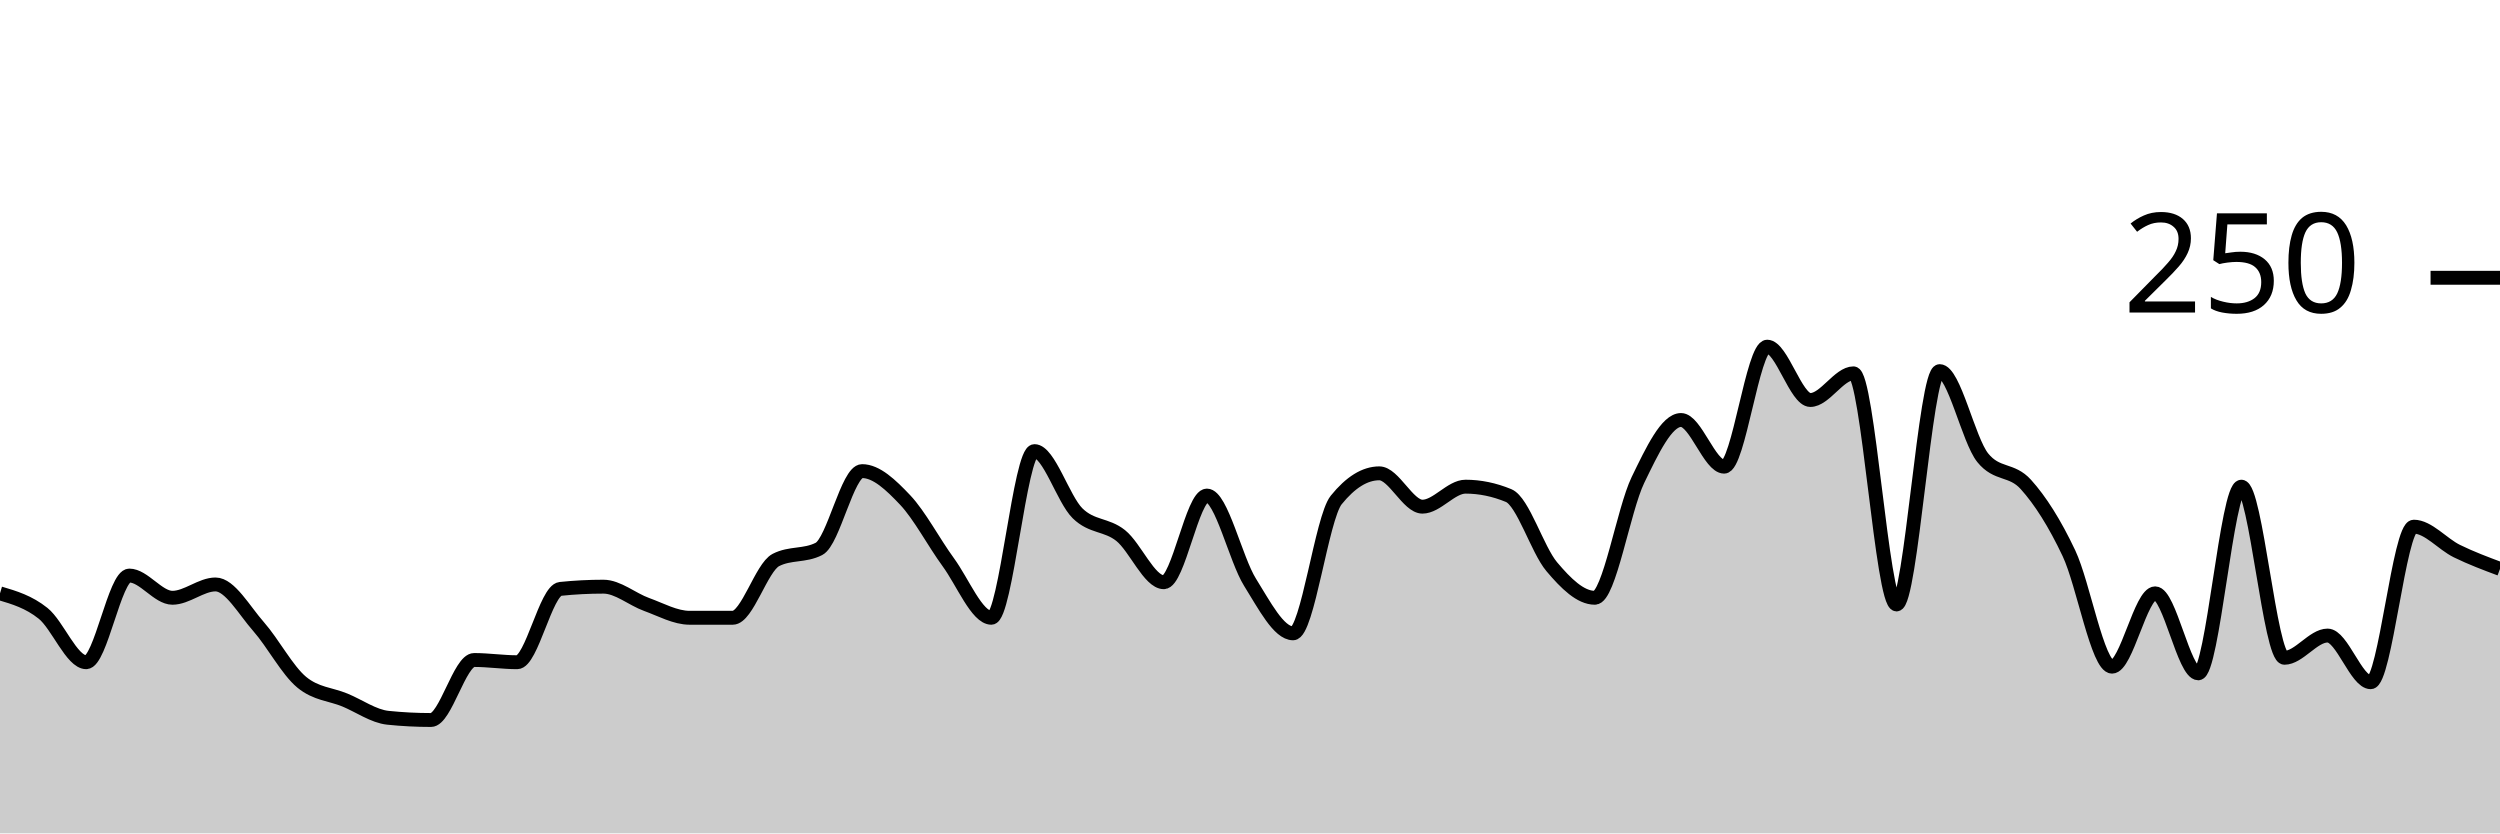
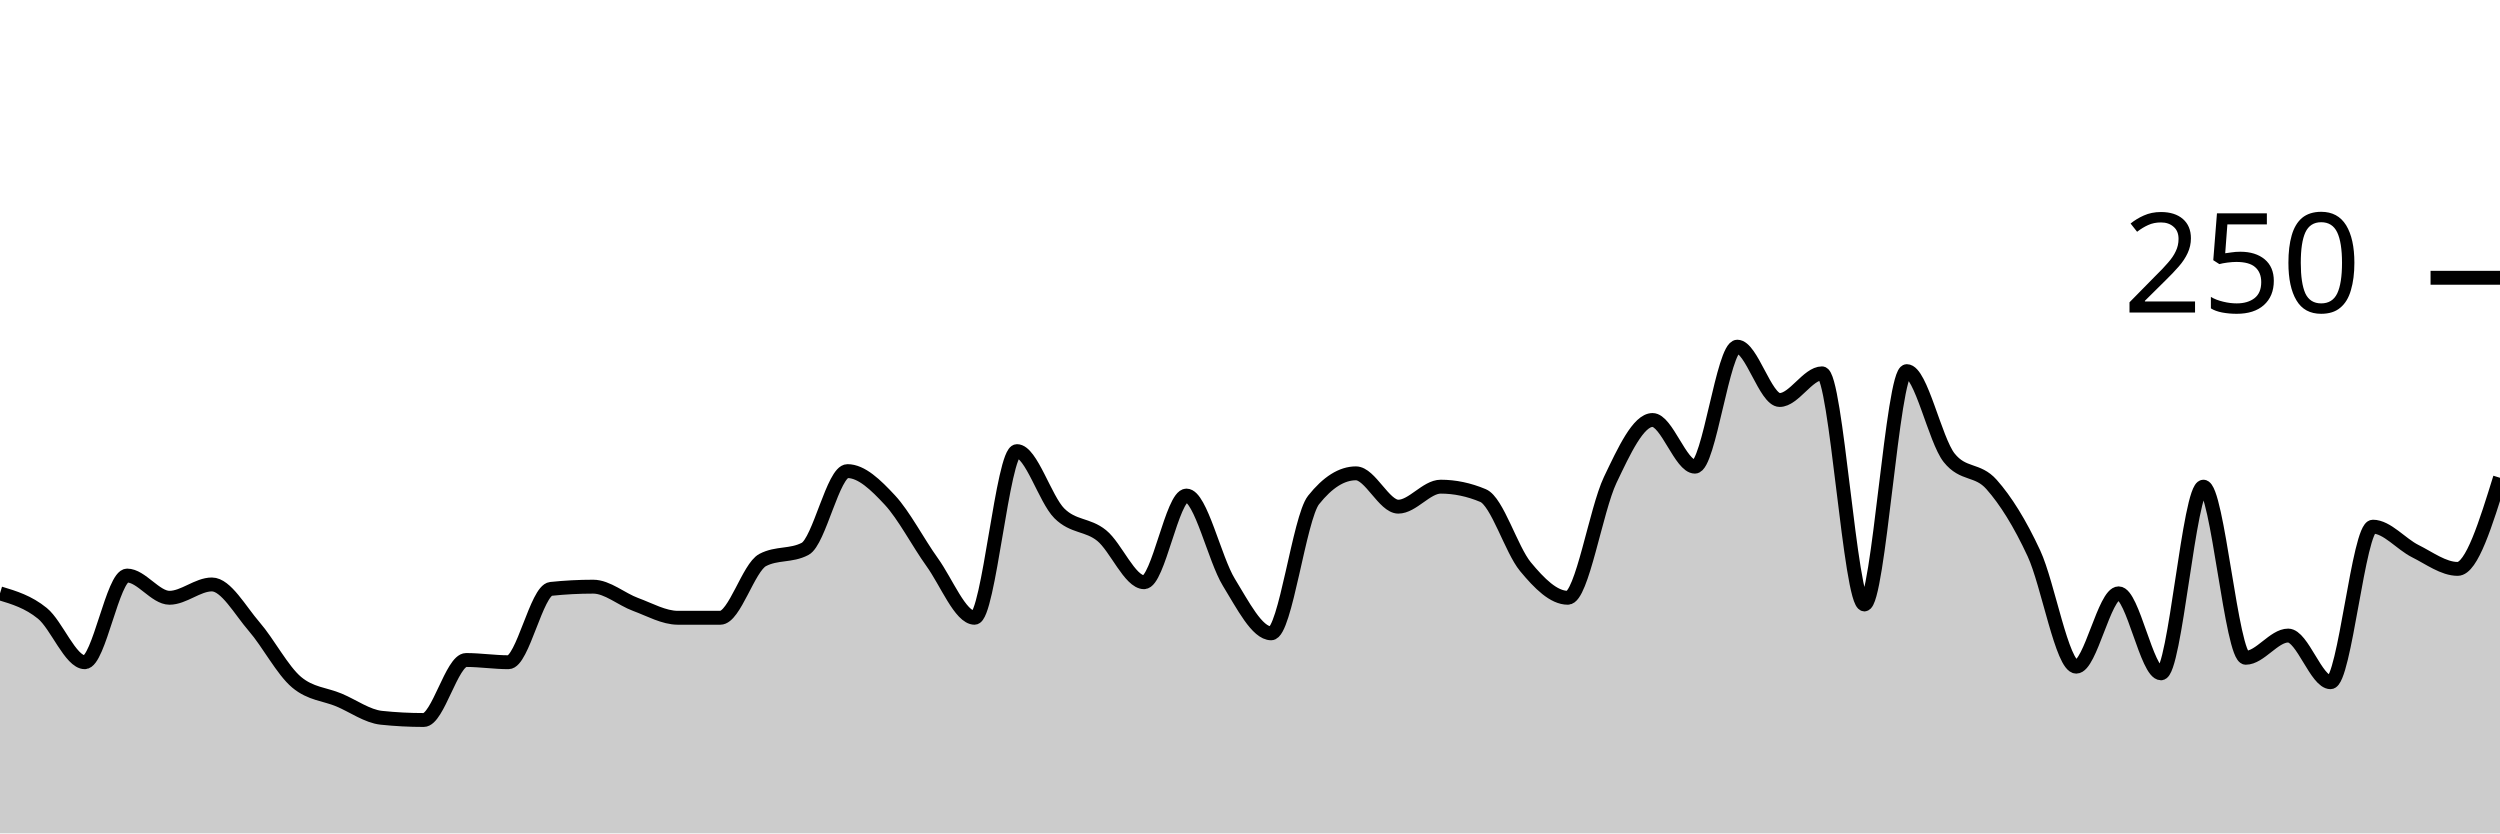
<svg xmlns="http://www.w3.org/2000/svg" viewBox="0 0 180 60">
  <g transform="translate(0,20)">
-     <path class="area" fill="rgba(0, 0, 0, 0.2)" d="M0,22.72C1.034,23.027,2.069,23.333,3.103,24.16C4.138,24.987,5.172,27.68,6.207,27.68C7.241,27.68,8.276,21.44,9.31,21.44C10.345,21.44,11.379,23.04,12.414,23.04C13.448,23.04,14.483,22.08,15.517,22.08C16.552,22.08,17.586,23.947,18.621,25.12C19.655,26.293,20.69,28.267,21.724,29.12C22.759,29.973,23.793,29.973,24.828,30.4C25.862,30.827,26.897,31.573,27.931,31.68C28.966,31.787,30,31.84,31.034,31.84C32.069,31.84,33.103,27.52,34.138,27.52C35.172,27.52,36.207,27.68,37.241,27.68C38.276,27.68,39.31,22.507,40.345,22.4C41.379,22.293,42.414,22.24,43.448,22.24C44.483,22.24,45.517,23.147,46.552,23.52C47.586,23.893,48.621,24.48,49.655,24.48C50.69,24.48,51.724,24.48,52.759,24.48C53.793,24.48,54.828,20.853,55.862,20.32C56.897,19.787,57.931,20.053,58.966,19.52C60,18.987,61.034,13.92,62.069,13.92C63.103,13.92,64.138,14.907,65.172,16C66.207,17.093,67.241,19.067,68.276,20.48C69.31,21.893,70.345,24.48,71.379,24.48C72.414,24.48,73.448,12.48,74.483,12.48C75.517,12.48,76.552,15.947,77.586,16.96C78.621,17.973,79.655,17.733,80.69,18.56C81.724,19.387,82.759,21.92,83.793,21.92C84.828,21.92,85.862,15.68,86.897,15.68C87.931,15.68,88.966,20.267,90,21.92C91.034,23.573,92.069,25.6,93.103,25.6C94.138,25.6,95.172,17.28,96.207,16C97.241,14.72,98.276,14.08,99.31,14.08C100.345,14.08,101.379,16.48,102.414,16.48C103.448,16.48,104.483,15.04,105.517,15.04C106.552,15.04,107.586,15.253,108.621,15.68C109.655,16.107,110.69,19.573,111.724,20.8C112.759,22.027,113.793,23.04,114.828,23.04C115.862,23.04,116.897,16.693,117.931,14.56C118.966,12.427,120,10.24,121.034,10.24C122.069,10.24,123.103,13.6,124.138,13.6C125.172,13.6,126.207,4.96,127.241,4.96C128.276,4.96,129.31,8.8,130.345,8.8C131.379,8.8,132.414,6.88,133.448,6.88C134.483,6.88,135.517,23.52,136.552,23.52C137.586,23.52,138.621,6.72,139.655,6.72C140.69,6.72,141.724,11.68,142.759,12.96C143.793,14.24,144.828,13.733,145.862,14.88C146.897,16.027,147.931,17.653,148.966,19.84C150,22.027,151.034,28,152.069,28C153.103,28,154.138,22.72,155.172,22.72C156.207,22.72,157.241,28.48,158.276,28.48C159.31,28.48,160.345,15.04,161.379,15.04C162.414,15.04,163.448,27.36,164.483,27.36C165.517,27.36,166.552,25.76,167.586,25.76C168.621,25.76,169.655,29.12,170.69,29.12C171.724,29.12,172.759,17.92,173.793,17.92C174.828,17.92,175.862,19.173,176.897,19.68C177.931,20.187,178.966,20.573,180,20.96L180,40C178.966,40,177.931,40,176.897,40C175.862,40,174.828,40,173.793,40C172.759,40,171.724,40,170.69,40C169.655,40,168.621,40,167.586,40C166.552,40,165.517,40,164.483,40C163.448,40,162.414,40,161.379,40C160.345,40,159.31,40,158.276,40C157.241,40,156.207,40,155.172,40C154.138,40,153.103,40,152.069,40C151.034,40,150,40,148.966,40C147.931,40,146.897,40,145.862,40C144.828,40,143.793,40,142.759,40C141.724,40,140.69,40,139.655,40C138.621,40,137.586,40,136.552,40C135.517,40,134.483,40,133.448,40C132.414,40,131.379,40,130.345,40C129.31,40,128.276,40,127.241,40C126.207,40,125.172,40,124.138,40C123.103,40,122.069,40,121.034,40C120,40,118.966,40,117.931,40C116.897,40,115.862,40,114.828,40C113.793,40,112.759,40,111.724,40C110.69,40,109.655,40,108.621,40C107.586,40,106.552,40,105.517,40C104.483,40,103.448,40,102.414,40C101.379,40,100.345,40,99.31,40C98.276,40,97.241,40,96.207,40C95.172,40,94.138,40,93.103,40C92.069,40,91.034,40,90,40C88.966,40,87.931,40,86.897,40C85.862,40,84.828,40,83.793,40C82.759,40,81.724,40,80.69,40C79.655,40,78.621,40,77.586,40C76.552,40,75.517,40,74.483,40C73.448,40,72.414,40,71.379,40C70.345,40,69.31,40,68.276,40C67.241,40,66.207,40,65.172,40C64.138,40,63.103,40,62.069,40C61.034,40,60,40,58.966,40C57.931,40,56.897,40,55.862,40C54.828,40,53.793,40,52.759,40C51.724,40,50.69,40,49.655,40C48.621,40,47.586,40,46.552,40C45.517,40,44.483,40,43.448,40C42.414,40,41.379,40,40.345,40C39.31,40,38.276,40,37.241,40C36.207,40,35.172,40,34.138,40C33.103,40,32.069,40,31.034,40C30,40,28.966,40,27.931,40C26.897,40,25.862,40,24.828,40C23.793,40,22.759,40,21.724,40C20.69,40,19.655,40,18.621,40C17.586,40,16.552,40,15.517,40C14.483,40,13.448,40,12.414,40C11.379,40,10.345,40,9.31,40C8.276,40,7.241,40,6.207,40C5.172,40,4.138,40,3.103,40C2.069,40,1.034,40,0,40Z" />
-     <path class="line" stroke="black" fill="none" d="M0,22.72C1.034,23.027,2.069,23.333,3.103,24.16C4.138,24.987,5.172,27.68,6.207,27.68C7.241,27.68,8.276,21.44,9.31,21.44C10.345,21.44,11.379,23.04,12.414,23.04C13.448,23.04,14.483,22.08,15.517,22.08C16.552,22.08,17.586,23.947,18.621,25.12C19.655,26.293,20.69,28.267,21.724,29.12C22.759,29.973,23.793,29.973,24.828,30.4C25.862,30.827,26.897,31.573,27.931,31.68C28.966,31.787,30,31.84,31.034,31.84C32.069,31.84,33.103,27.52,34.138,27.52C35.172,27.52,36.207,27.68,37.241,27.68C38.276,27.68,39.31,22.507,40.345,22.4C41.379,22.293,42.414,22.24,43.448,22.24C44.483,22.24,45.517,23.147,46.552,23.52C47.586,23.893,48.621,24.48,49.655,24.48C50.69,24.48,51.724,24.48,52.759,24.48C53.793,24.48,54.828,20.853,55.862,20.32C56.897,19.787,57.931,20.053,58.966,19.52C60,18.987,61.034,13.92,62.069,13.92C63.103,13.92,64.138,14.907,65.172,16C66.207,17.093,67.241,19.067,68.276,20.48C69.31,21.893,70.345,24.48,71.379,24.48C72.414,24.48,73.448,12.48,74.483,12.48C75.517,12.48,76.552,15.947,77.586,16.96C78.621,17.973,79.655,17.733,80.69,18.56C81.724,19.387,82.759,21.92,83.793,21.92C84.828,21.92,85.862,15.68,86.897,15.68C87.931,15.68,88.966,20.267,90,21.92C91.034,23.573,92.069,25.6,93.103,25.6C94.138,25.6,95.172,17.28,96.207,16C97.241,14.72,98.276,14.08,99.31,14.08C100.345,14.08,101.379,16.48,102.414,16.48C103.448,16.48,104.483,15.04,105.517,15.04C106.552,15.04,107.586,15.253,108.621,15.68C109.655,16.107,110.69,19.573,111.724,20.8C112.759,22.027,113.793,23.04,114.828,23.04C115.862,23.04,116.897,16.693,117.931,14.56C118.966,12.427,120,10.24,121.034,10.24C122.069,10.24,123.103,13.6,124.138,13.6C125.172,13.6,126.207,4.96,127.241,4.96C128.276,4.96,129.31,8.8,130.345,8.8C131.379,8.8,132.414,6.88,133.448,6.88C134.483,6.88,135.517,23.52,136.552,23.52C137.586,23.52,138.621,6.72,139.655,6.72C140.69,6.72,141.724,11.68,142.759,12.96C143.793,14.24,144.828,13.733,145.862,14.88C146.897,16.027,147.931,17.653,148.966,19.84C150,22.027,151.034,28,152.069,28C153.103,28,154.138,22.72,155.172,22.72C156.207,22.72,157.241,28.48,158.276,28.48C159.31,28.48,160.345,15.04,161.379,15.04C162.414,15.04,163.448,27.36,164.483,27.36C165.517,27.36,166.552,25.76,167.586,25.76C168.621,25.76,169.655,29.12,170.69,29.12C171.724,29.12,172.759,17.92,173.793,17.92C174.828,17.92,175.862,19.173,176.897,19.68C177.931,20.187,178.966,20.573,180,20.96" />
+     <path class="area" fill="rgba(0, 0, 0, 0.2)" d="M0,22.72C1.017,23.027,2.034,23.333,3.051,24.16C4.068,24.987,5.085,27.68,6.102,27.68C7.119,27.68,8.136,21.44,9.153,21.44C10.169,21.44,11.186,23.04,12.203,23.04C13.22,23.04,14.237,22.08,15.254,22.08C16.271,22.08,17.288,23.947,18.305,25.12C19.322,26.293,20.339,28.267,21.356,29.12C22.373,29.973,23.39,29.973,24.407,30.4C25.424,30.827,26.441,31.573,27.458,31.68C28.475,31.787,29.492,31.84,30.508,31.84C31.525,31.84,32.542,27.52,33.559,27.52C34.576,27.52,35.593,27.68,36.61,27.68C37.627,27.68,38.644,22.507,39.661,22.4C40.678,22.293,41.695,22.24,42.712,22.24C43.729,22.24,44.746,23.147,45.763,23.52C46.78,23.893,47.797,24.48,48.814,24.48C49.831,24.48,50.847,24.48,51.864,24.48C52.881,24.48,53.898,20.853,54.915,20.32C55.932,19.787,56.949,20.053,57.966,19.52C58.983,18.987,60,13.92,61.017,13.92C62.034,13.92,63.051,14.907,64.068,16C65.085,17.093,66.102,19.067,67.119,20.48C68.136,21.893,69.153,24.48,70.169,24.48C71.186,24.48,72.203,12.48,73.22,12.48C74.237,12.48,75.254,15.947,76.271,16.96C77.288,17.973,78.305,17.733,79.322,18.56C80.339,19.387,81.356,21.92,82.373,21.92C83.39,21.92,84.407,15.68,85.424,15.68C86.441,15.68,87.458,20.267,88.475,21.92C89.492,23.573,90.508,25.6,91.525,25.6C92.542,25.6,93.559,17.28,94.576,16C95.593,14.72,96.61,14.08,97.627,14.08C98.644,14.08,99.661,16.48,100.678,16.48C101.695,16.48,102.712,15.04,103.729,15.04C104.746,15.04,105.763,15.253,106.78,15.68C107.797,16.107,108.814,19.573,109.831,20.8C110.847,22.027,111.864,23.04,112.881,23.04C113.898,23.04,114.915,16.693,115.932,14.56C116.949,12.427,117.966,10.24,118.983,10.24C120,10.24,121.017,13.6,122.034,13.6C123.051,13.6,124.068,4.96,125.085,4.96C126.102,4.96,127.119,8.8,128.136,8.8C129.153,8.8,130.169,6.88,131.186,6.88C132.203,6.88,133.22,23.52,134.237,23.52C135.254,23.52,136.271,6.72,137.288,6.72C138.305,6.72,139.322,11.68,140.339,12.96C141.356,14.24,142.373,13.733,143.39,14.88C144.407,16.027,145.424,17.653,146.441,19.84C147.458,22.027,148.475,28,149.492,28C150.508,28,151.525,22.72,152.542,22.72C153.559,22.72,154.576,28.48,155.593,28.48C156.61,28.48,157.627,15.04,158.644,15.04C159.661,15.04,160.678,27.36,161.695,27.36C162.712,27.36,163.729,25.76,164.746,25.76C165.763,25.76,166.78,29.12,167.797,29.12C168.814,29.12,169.831,17.92,170.847,17.92C171.864,17.92,172.881,19.173,173.898,19.68C174.915,20.187,175.932,20.96,176.949,20.96C177.966,20.96,178.983,17.68,180,14.4L180,40C178.983,40,177.966,40,176.949,40C175.932,40,174.915,40,173.898,40C172.881,40,171.864,40,170.847,40C169.831,40,168.814,40,167.797,40C166.78,40,165.763,40,164.746,40C163.729,40,162.712,40,161.695,40C160.678,40,159.661,40,158.644,40C157.627,40,156.61,40,155.593,40C154.576,40,153.559,40,152.542,40C151.525,40,150.508,40,149.492,40C148.475,40,147.458,40,146.441,40C145.424,40,144.407,40,143.39,40C142.373,40,141.356,40,140.339,40C139.322,40,138.305,40,137.288,40C136.271,40,135.254,40,134.237,40C133.22,40,132.203,40,131.186,40C130.169,40,129.153,40,128.136,40C127.119,40,126.102,40,125.085,40C124.068,40,123.051,40,122.034,40C121.017,40,120,40,118.983,40C117.966,40,116.949,40,115.932,40C114.915,40,113.898,40,112.881,40C111.864,40,110.847,40,109.831,40C108.814,40,107.797,40,106.78,40C105.763,40,104.746,40,103.729,40C102.712,40,101.695,40,100.678,40C99.661,40,98.644,40,97.627,40C96.61,40,95.593,40,94.576,40C93.559,40,92.542,40,91.525,40C90.508,40,89.492,40,88.475,40C87.458,40,86.441,40,85.424,40C84.407,40,83.39,40,82.373,40C81.356,40,80.339,40,79.322,40C78.305,40,77.288,40,76.271,40C75.254,40,74.237,40,73.22,40C72.203,40,71.186,40,70.169,40C69.153,40,68.136,40,67.119,40C66.102,40,65.085,40,64.068,40C63.051,40,62.034,40,61.017,40C60,40,58.983,40,57.966,40C56.949,40,55.932,40,54.915,40C53.898,40,52.881,40,51.864,40C50.847,40,49.831,40,48.814,40C47.797,40,46.78,40,45.763,40C44.746,40,43.729,40,42.712,40C41.695,40,40.678,40,39.661,40C38.644,40,37.627,40,36.61,40C35.593,40,34.576,40,33.559,40C32.542,40,31.525,40,30.508,40C29.492,40,28.475,40,27.458,40C26.441,40,25.424,40,24.407,40C23.39,40,22.373,40,21.356,40C20.339,40,19.322,40,18.305,40C17.288,40,16.271,40,15.254,40C14.237,40,13.22,40,12.203,40C11.186,40,10.169,40,9.153,40C8.136,40,7.119,40,6.102,40C5.085,40,4.068,40,3.051,40C2.034,40,1.017,40,0,40Z" />
+     <path class="line" stroke="black" fill="none" d="M0,22.72C1.017,23.027,2.034,23.333,3.051,24.16C4.068,24.987,5.085,27.68,6.102,27.68C7.119,27.68,8.136,21.44,9.153,21.44C10.169,21.44,11.186,23.04,12.203,23.04C13.22,23.04,14.237,22.08,15.254,22.08C16.271,22.08,17.288,23.947,18.305,25.12C19.322,26.293,20.339,28.267,21.356,29.12C22.373,29.973,23.39,29.973,24.407,30.4C25.424,30.827,26.441,31.573,27.458,31.68C28.475,31.787,29.492,31.84,30.508,31.84C31.525,31.84,32.542,27.52,33.559,27.52C34.576,27.52,35.593,27.68,36.61,27.68C37.627,27.68,38.644,22.507,39.661,22.4C40.678,22.293,41.695,22.24,42.712,22.24C43.729,22.24,44.746,23.147,45.763,23.52C46.78,23.893,47.797,24.48,48.814,24.48C49.831,24.48,50.847,24.48,51.864,24.48C52.881,24.48,53.898,20.853,54.915,20.32C55.932,19.787,56.949,20.053,57.966,19.52C58.983,18.987,60,13.92,61.017,13.92C62.034,13.92,63.051,14.907,64.068,16C65.085,17.093,66.102,19.067,67.119,20.48C68.136,21.893,69.153,24.48,70.169,24.48C71.186,24.48,72.203,12.48,73.22,12.48C74.237,12.48,75.254,15.947,76.271,16.96C77.288,17.973,78.305,17.733,79.322,18.56C80.339,19.387,81.356,21.92,82.373,21.92C83.39,21.92,84.407,15.68,85.424,15.68C86.441,15.68,87.458,20.267,88.475,21.92C89.492,23.573,90.508,25.6,91.525,25.6C92.542,25.6,93.559,17.28,94.576,16C95.593,14.72,96.61,14.08,97.627,14.08C98.644,14.08,99.661,16.48,100.678,16.48C101.695,16.48,102.712,15.04,103.729,15.04C104.746,15.04,105.763,15.253,106.78,15.68C107.797,16.107,108.814,19.573,109.831,20.8C110.847,22.027,111.864,23.04,112.881,23.04C113.898,23.04,114.915,16.693,115.932,14.56C116.949,12.427,117.966,10.24,118.983,10.24C120,10.24,121.017,13.6,122.034,13.6C123.051,13.6,124.068,4.96,125.085,4.96C126.102,4.96,127.119,8.8,128.136,8.8C129.153,8.8,130.169,6.88,131.186,6.88C132.203,6.88,133.22,23.52,134.237,23.52C135.254,23.52,136.271,6.72,137.288,6.72C138.305,6.72,139.322,11.68,140.339,12.96C141.356,14.24,142.373,13.733,143.39,14.88C144.407,16.027,145.424,17.653,146.441,19.84C147.458,22.027,148.475,28,149.492,28C150.508,28,151.525,22.72,152.542,22.72C153.559,22.72,154.576,28.48,155.593,28.48C156.61,28.48,157.627,15.04,158.644,15.04C159.661,15.04,160.678,27.36,161.695,27.36C162.712,27.36,163.729,25.76,164.746,25.76C165.763,25.76,166.78,29.12,167.797,29.12C168.814,29.12,169.831,17.92,170.847,17.92C171.864,17.92,172.881,19.173,173.898,19.68C174.915,20.187,175.932,20.96,176.949,20.96C177.966,20.96,178.983,17.68,180,14.4" />
    <path class="axis-ceiling" stroke-width="1" stroke="black" fill="none" d="M175,0L180,0" />
    <text class="axis-ceiling-label" font-family="sans-serif" text-anchor="end" font-size="10px" x="170" y="2.5">250</text>
  </g>
</svg>
